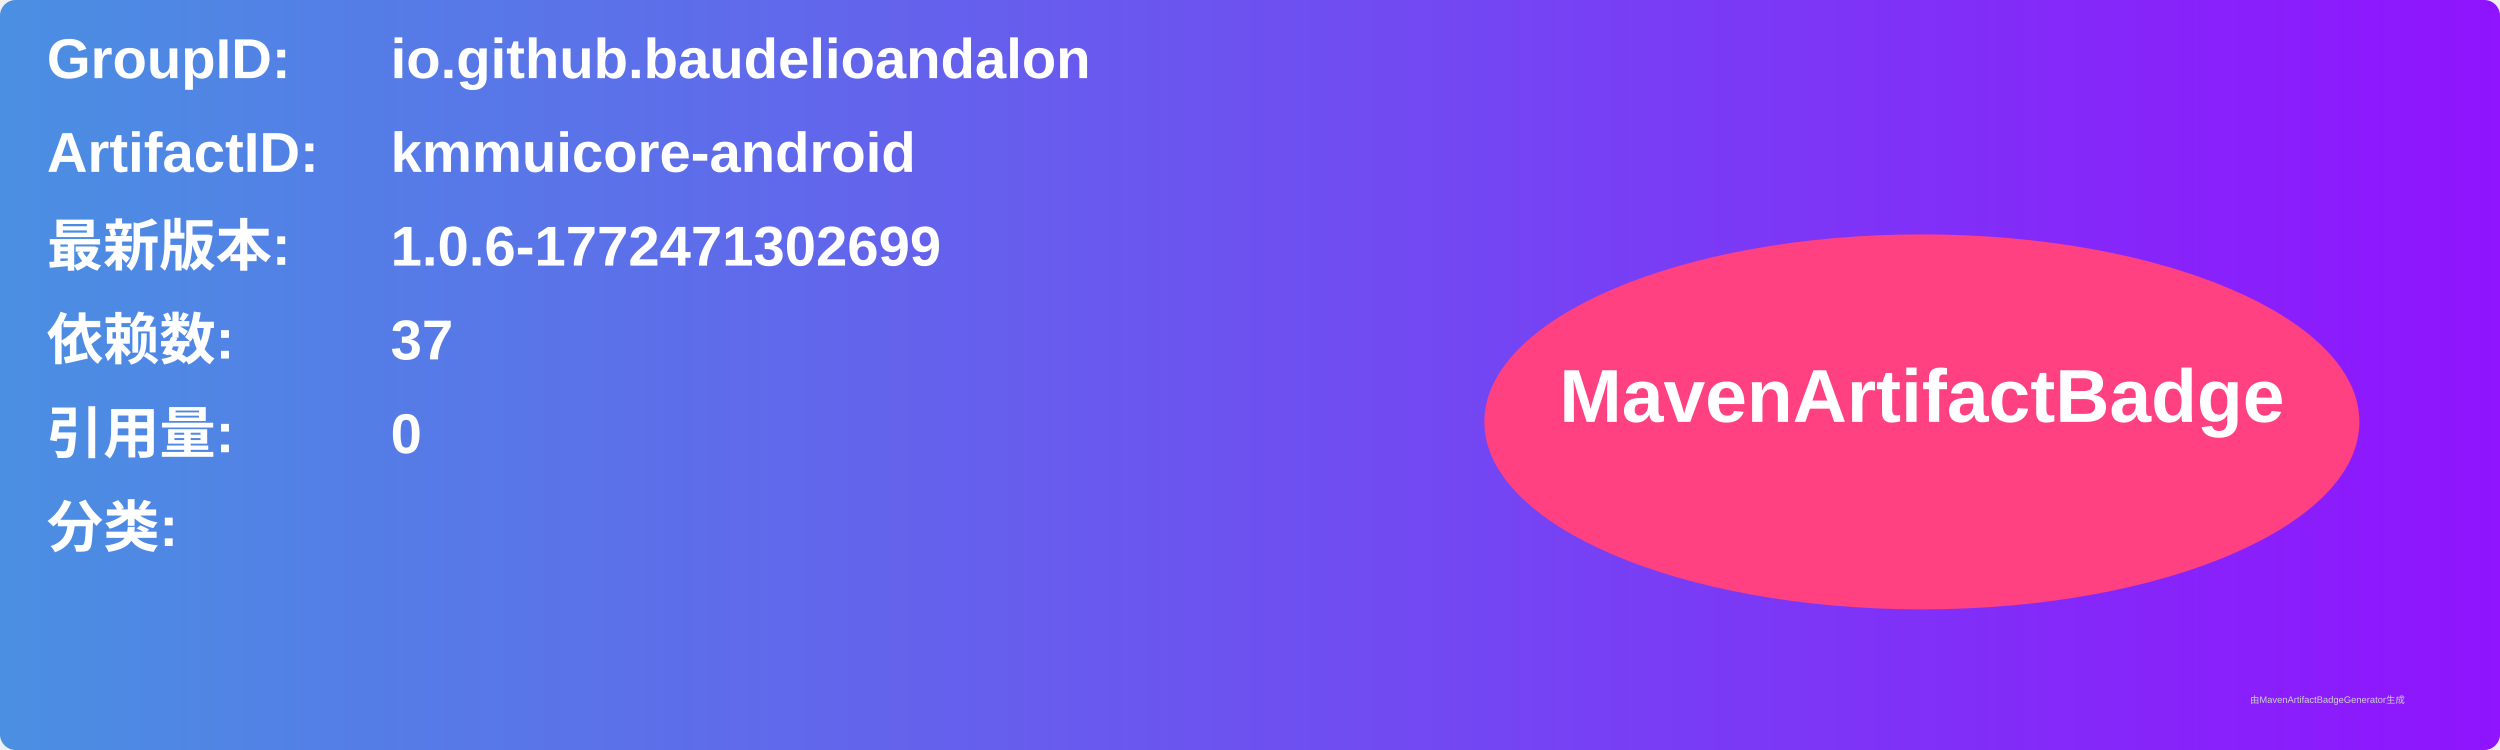
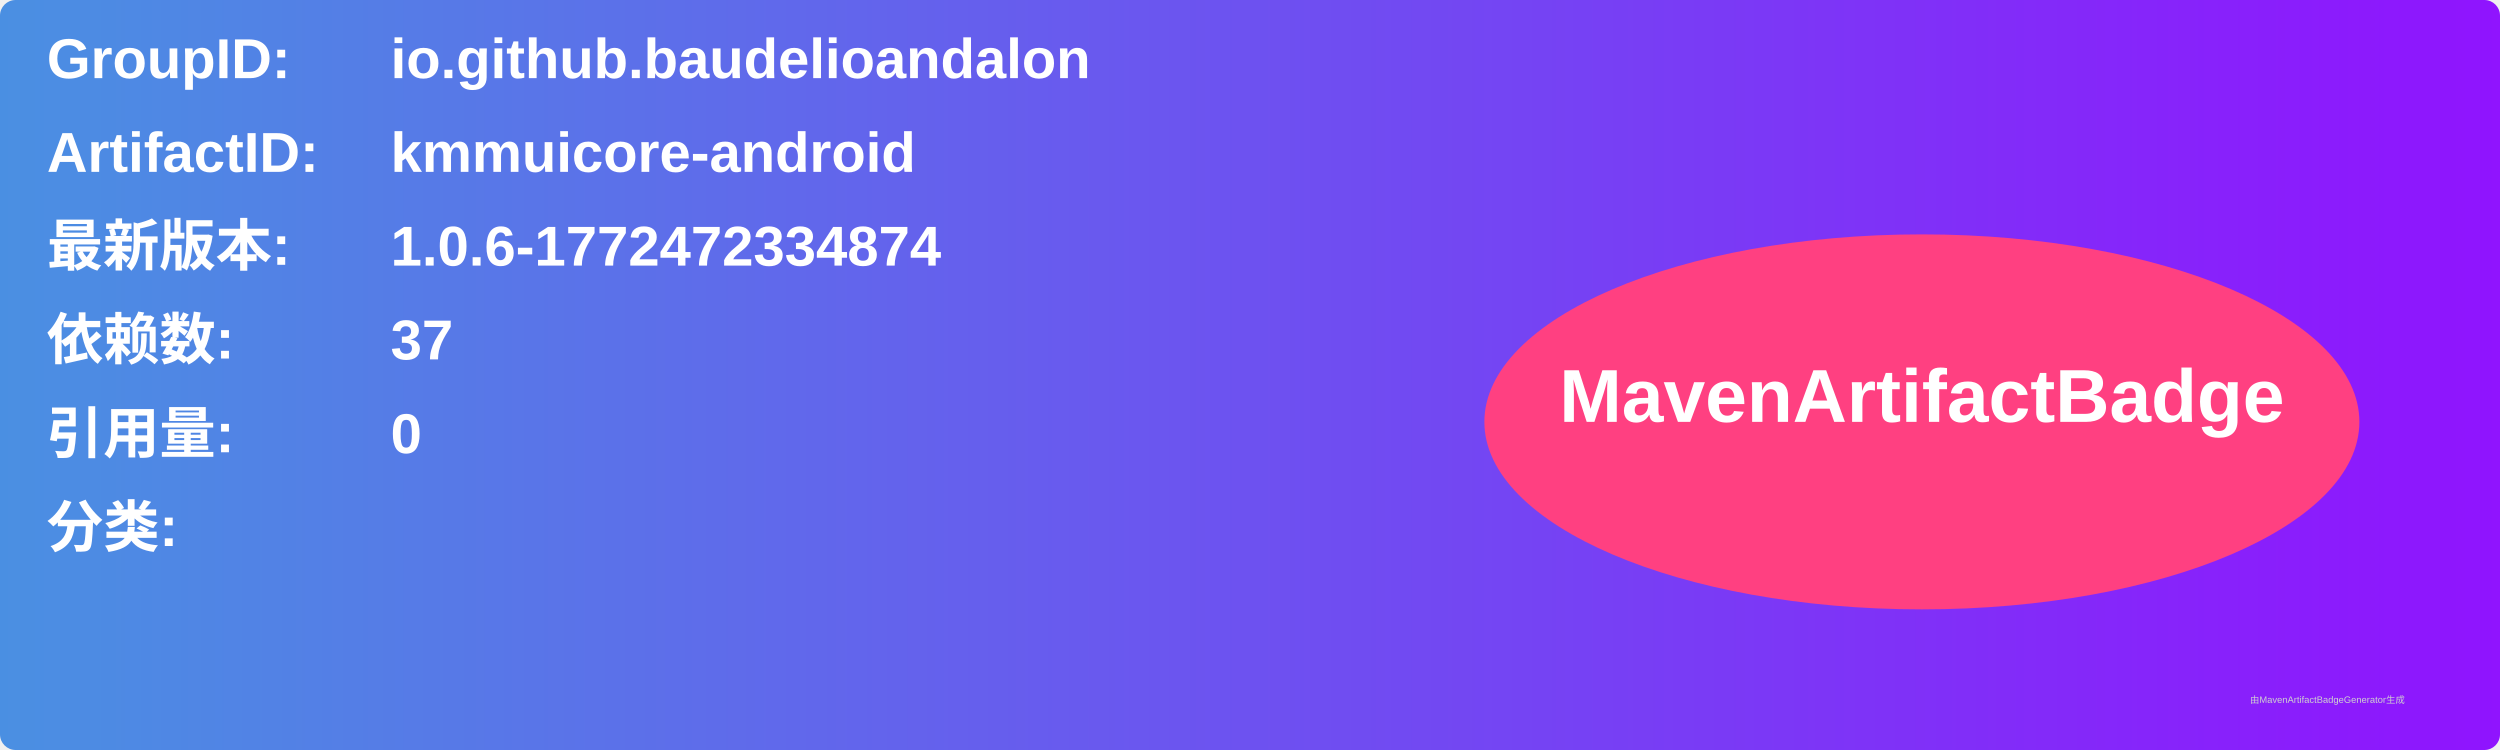
<svg xmlns="http://www.w3.org/2000/svg" width="800" height="240" viewBox="0 0 800 240">
  <linearGradient id="grad" x1="0%" y1="0%" x2="100%" y2="0%">
    <stop offset="0%" stop-color="#4a90e2" />
    <stop offset="100%" stop-color="#9013fe" />
  </linearGradient>
  <rect width="100%" height="100%" rx="5" ry="5" fill="url(#grad)" />
  <g transform="translate(15, 15)">
    <text x="0" y="10" font-family="Arial" font-size="18" fill="white" font-weight="bold" width="260">GroupID:</text>
    <text x="110" y="10" font-family="Arial" font-size="18" fill="white" font-weight="bold" width="460">io.github.baudelioandalon</text>
    <text x="0" y="40" font-family="Arial" font-size="18" fill="white" font-weight="bold" width="260">ArtifactID:</text>
    <text x="110" y="40" font-family="Arial" font-size="18" fill="white" font-weight="bold" width="460">kmmuicore-android</text>
    <text x="0" y="70" font-family="Arial" font-size="18" fill="white" font-weight="bold">最新版本:</text>
    <text x="110" y="70" font-family="Arial" font-size="18" fill="white" font-weight="bold">
-       <tspan font-weight="bold">1.0.6-1772471302699</tspan>
+       <tspan font-weight="bold">1.0.6-1772472334874</tspan>
    </text>
    <text x="0" y="100" font-family="Arial" font-size="18" fill="white" font-weight="bold">依赖数: </text>
    <text x="110" y="100" font-family="Arial" font-size="18" fill="white">
      <tspan font-weight="bold">37</tspan>
    </text>
    <text x="0" y="130" font-family="Arial" font-size="18" fill="white" font-weight="bold">引用量: </text>
    <text x="110" y="130" font-family="Arial" font-size="18" fill="white">
      <tspan font-weight="bold">0</tspan>
    </text>
    <text x="0" y="160" font-family="Arial" font-size="18" fill="white" font-weight="bold">分类:</text>
    <text x="10" y="190" font-family="Arial" font-size="10" fill="white">
      <tspan font-weight="bold" />
    </text>
    <ellipse cx="600" cy="120" rx="140" ry="60" fill="#ff4081" />
    <text x="600" y="120" text-anchor="middle" font-family="Arial" font-size="24" fill="white" font-weight="bold">MavenArtifactBadge</text>
  </g>
  <text x="720" y="225" font-family="Arial" font-size="3" fill="#d0d0d0">由MavenArtifactBadgeGenerator生成</text>
</svg>
